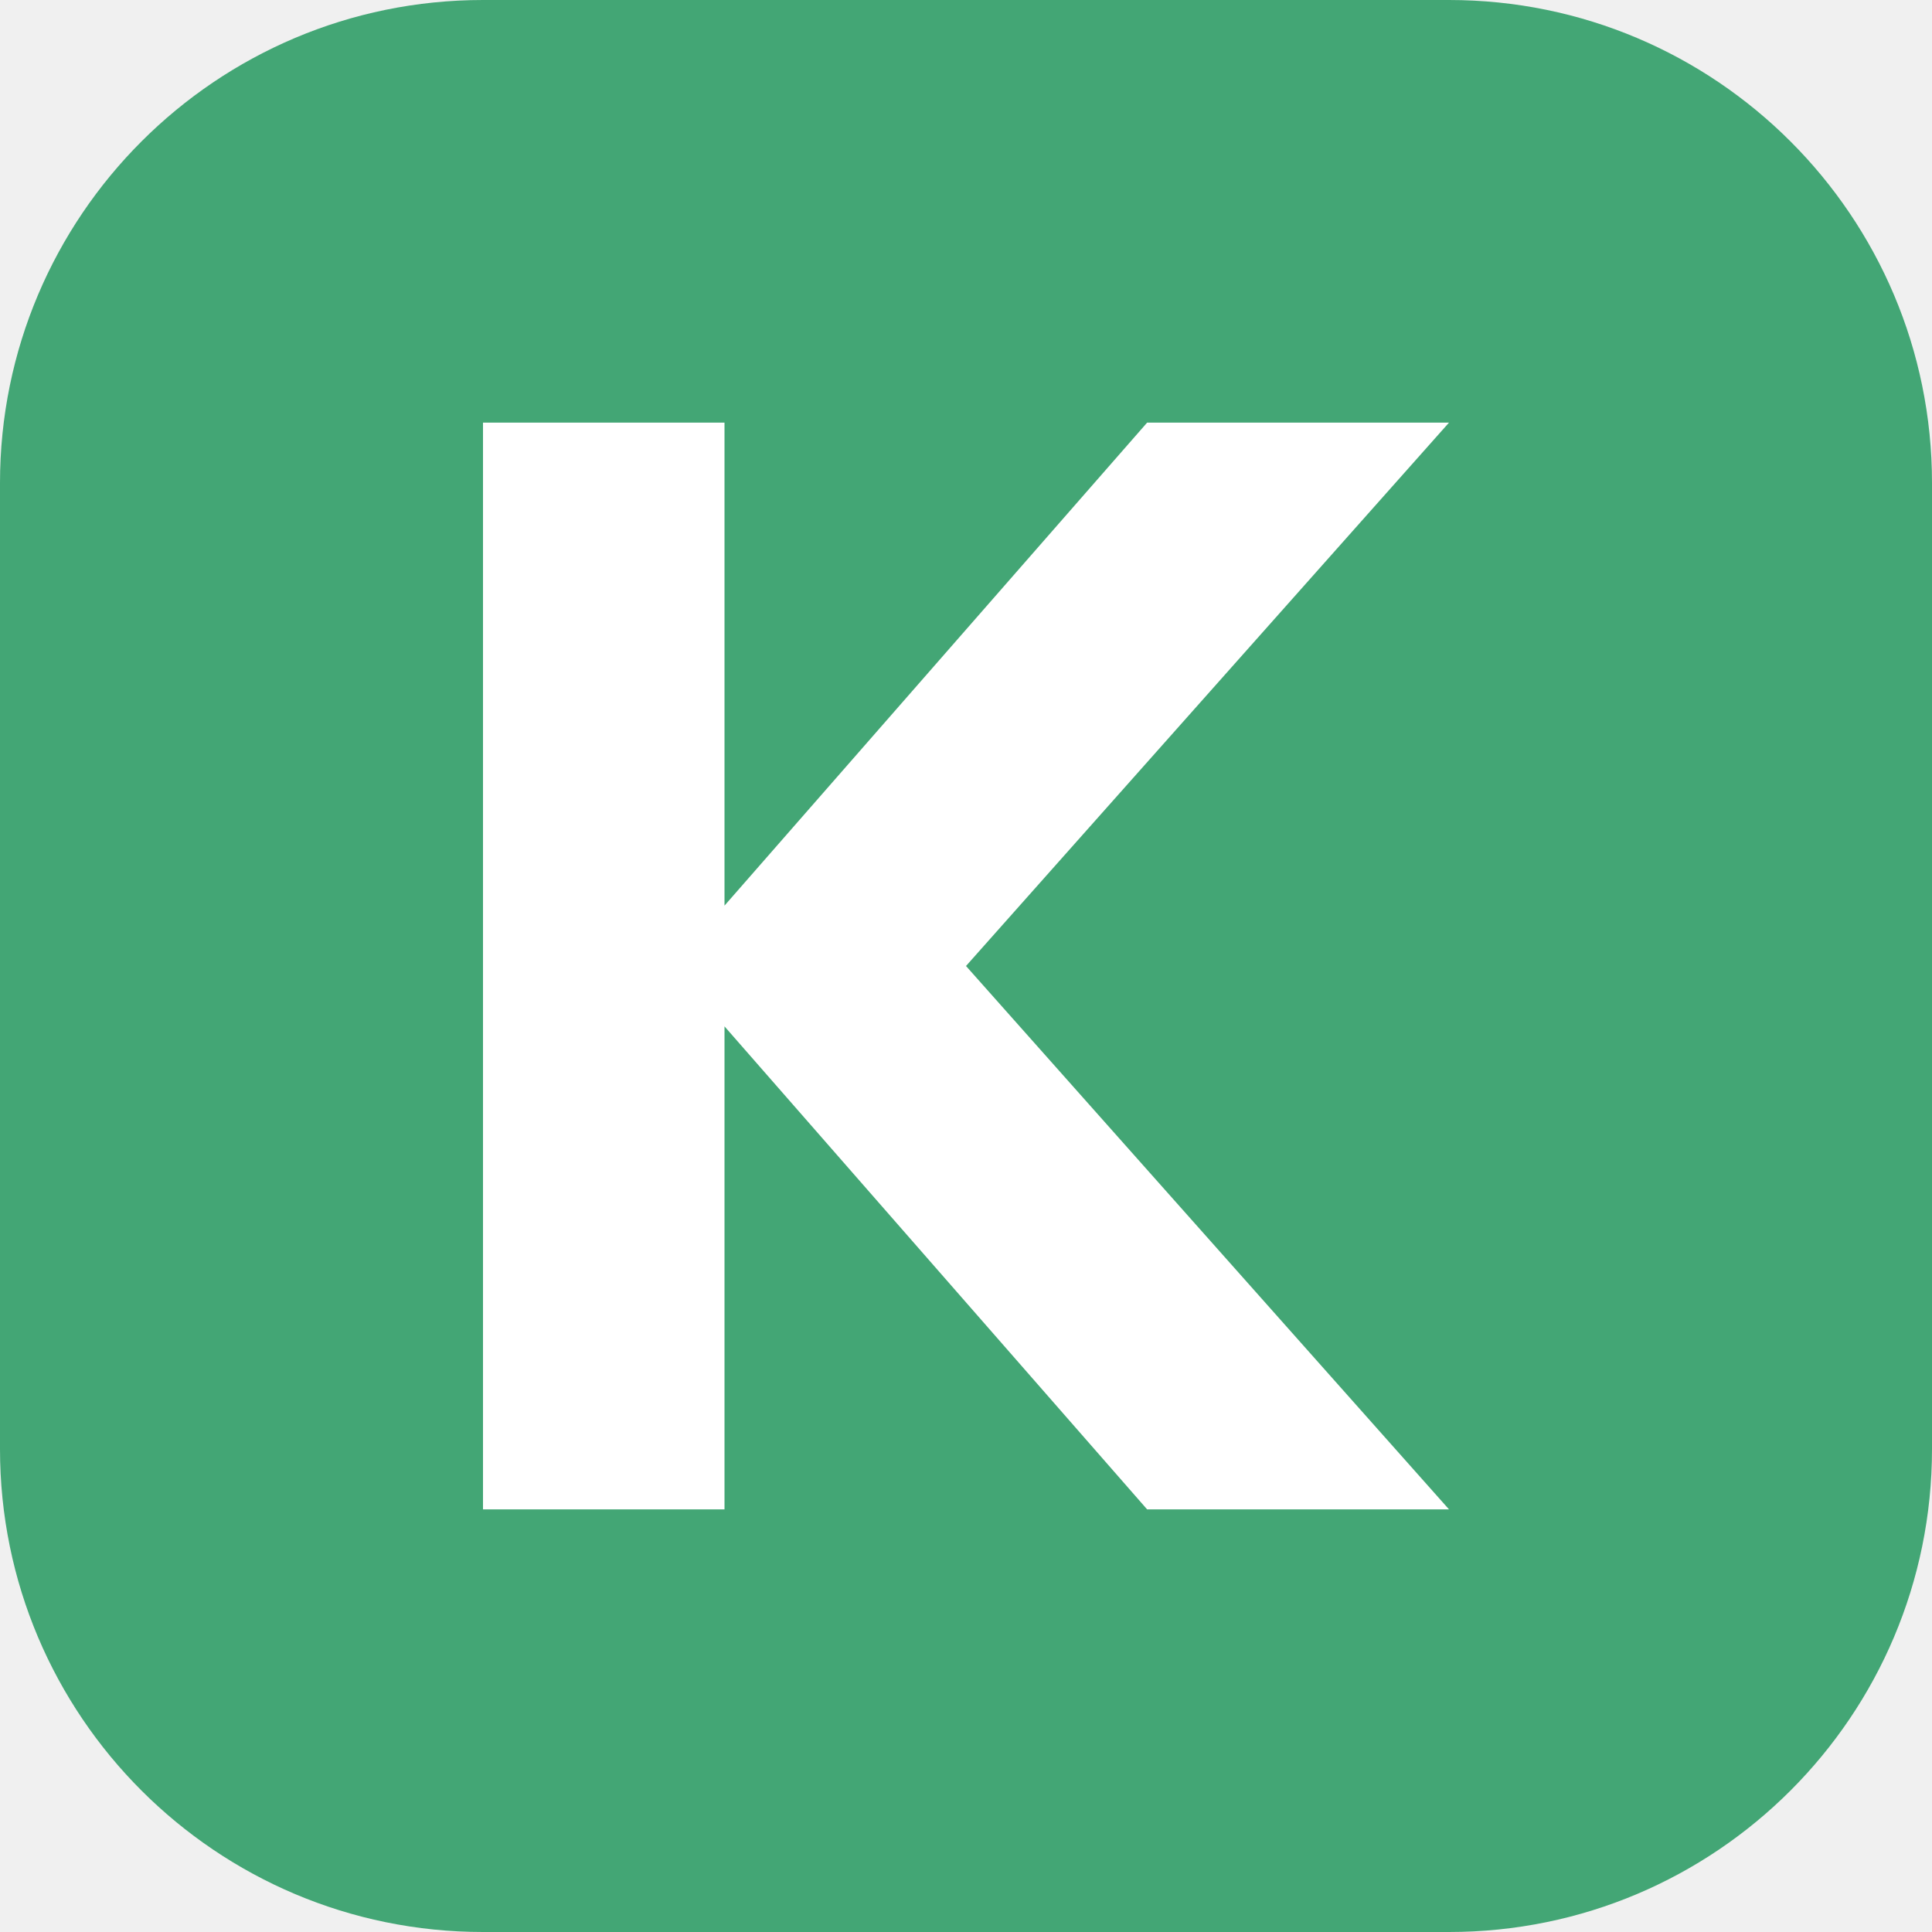
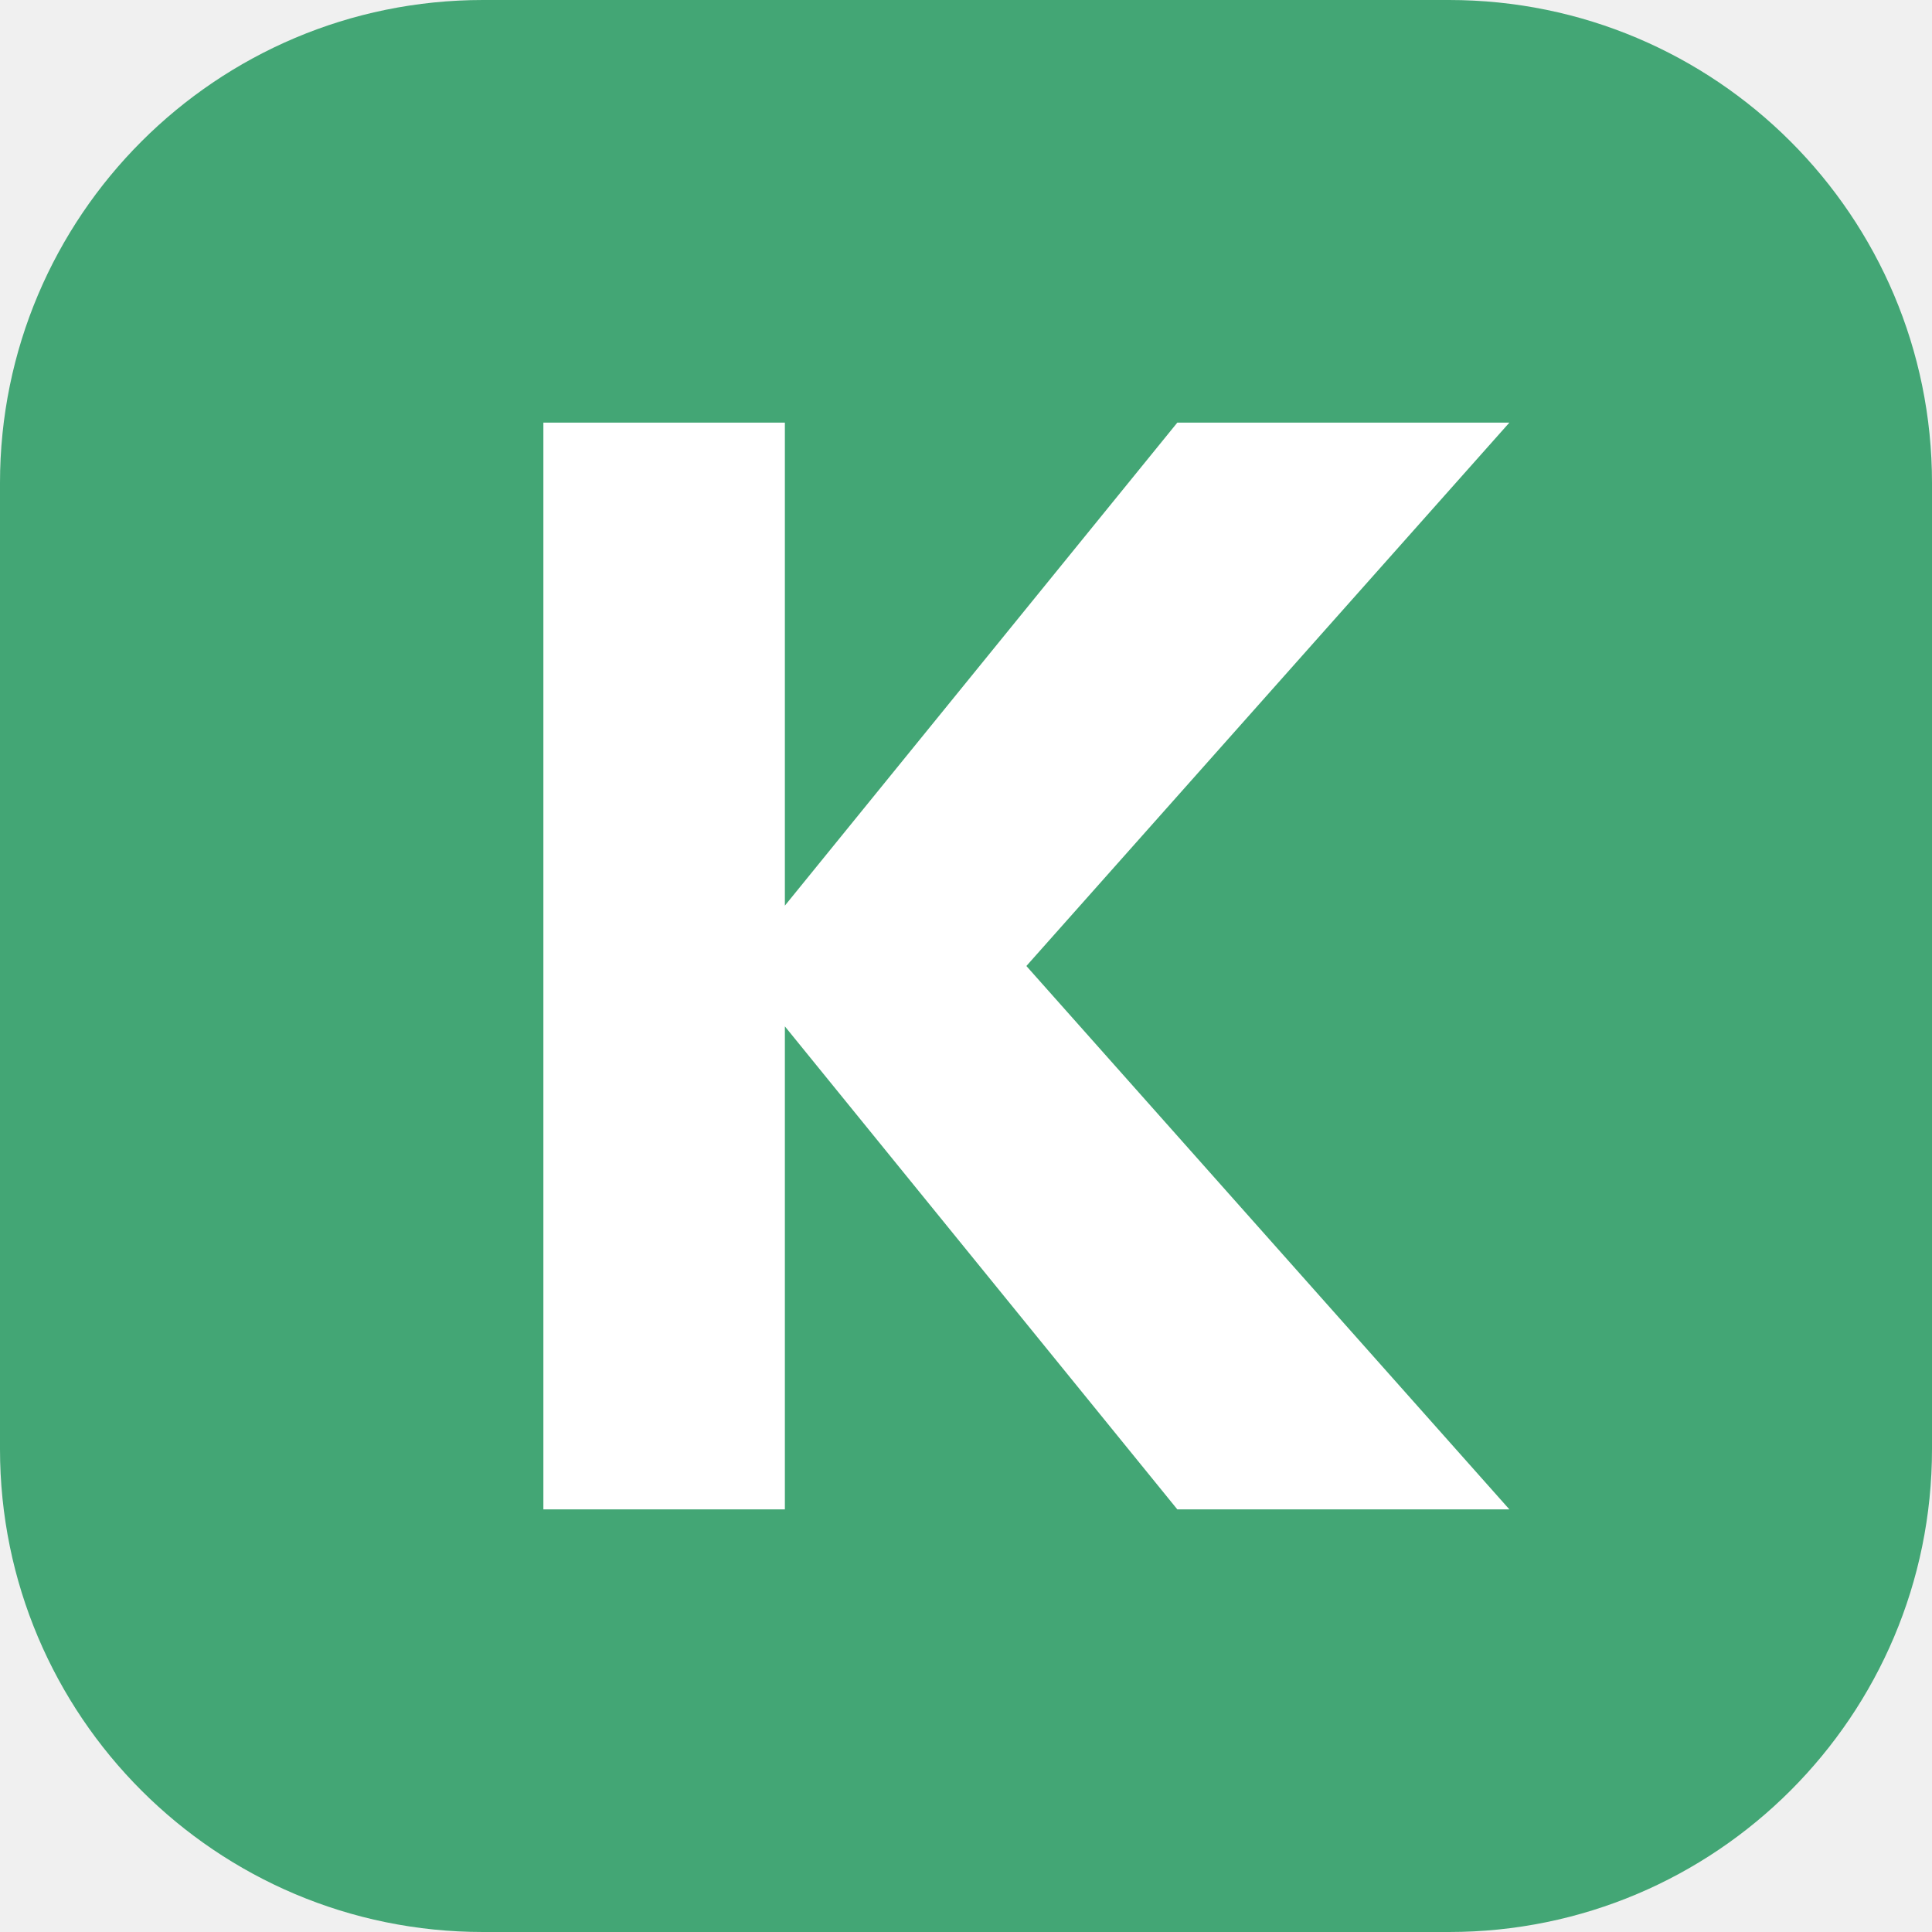
<svg xmlns="http://www.w3.org/2000/svg" viewBox="0 0 32 32">
  <rect width="32" height="32" rx="8" fill="#43a675" />
-   <path d="M8 7h4v8l7-8h5l-8 9 8 9h-5l-7-8v8H8z" fill="#fff" />
+   <path d="M9 7h4v8l6.5-8H25l-8 9 8 9h-5.5L13 17v8H9z" fill="#fff" />
</svg>
